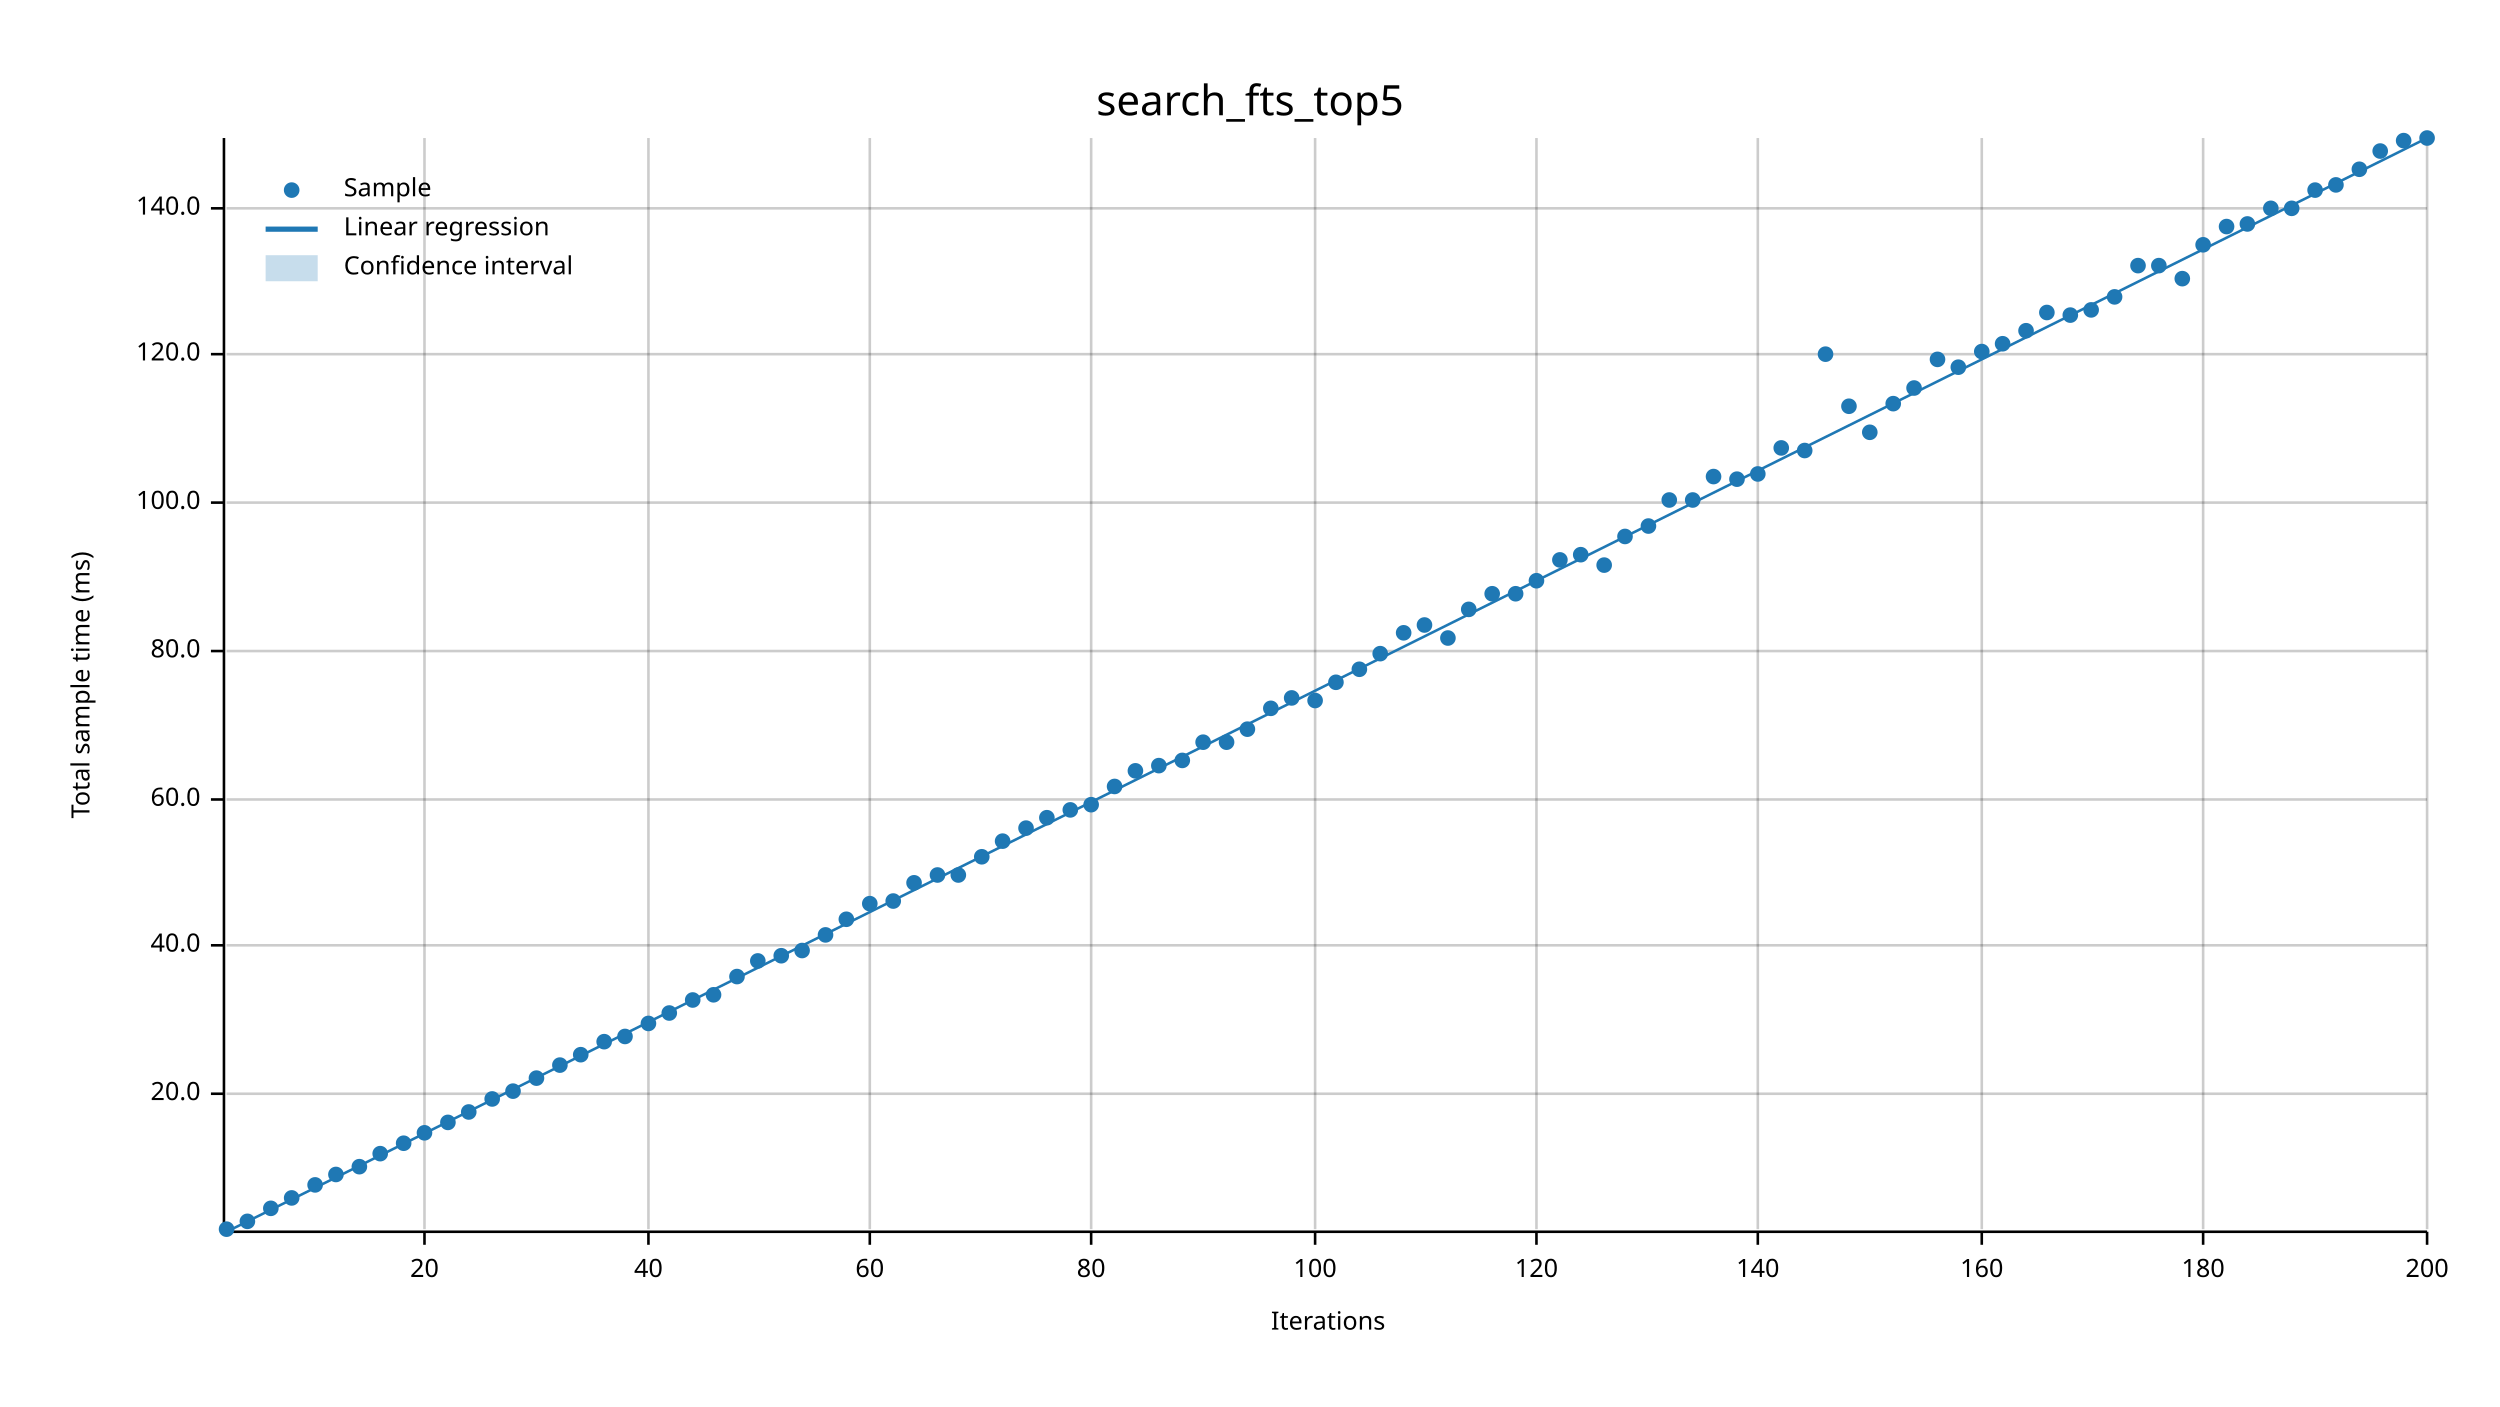
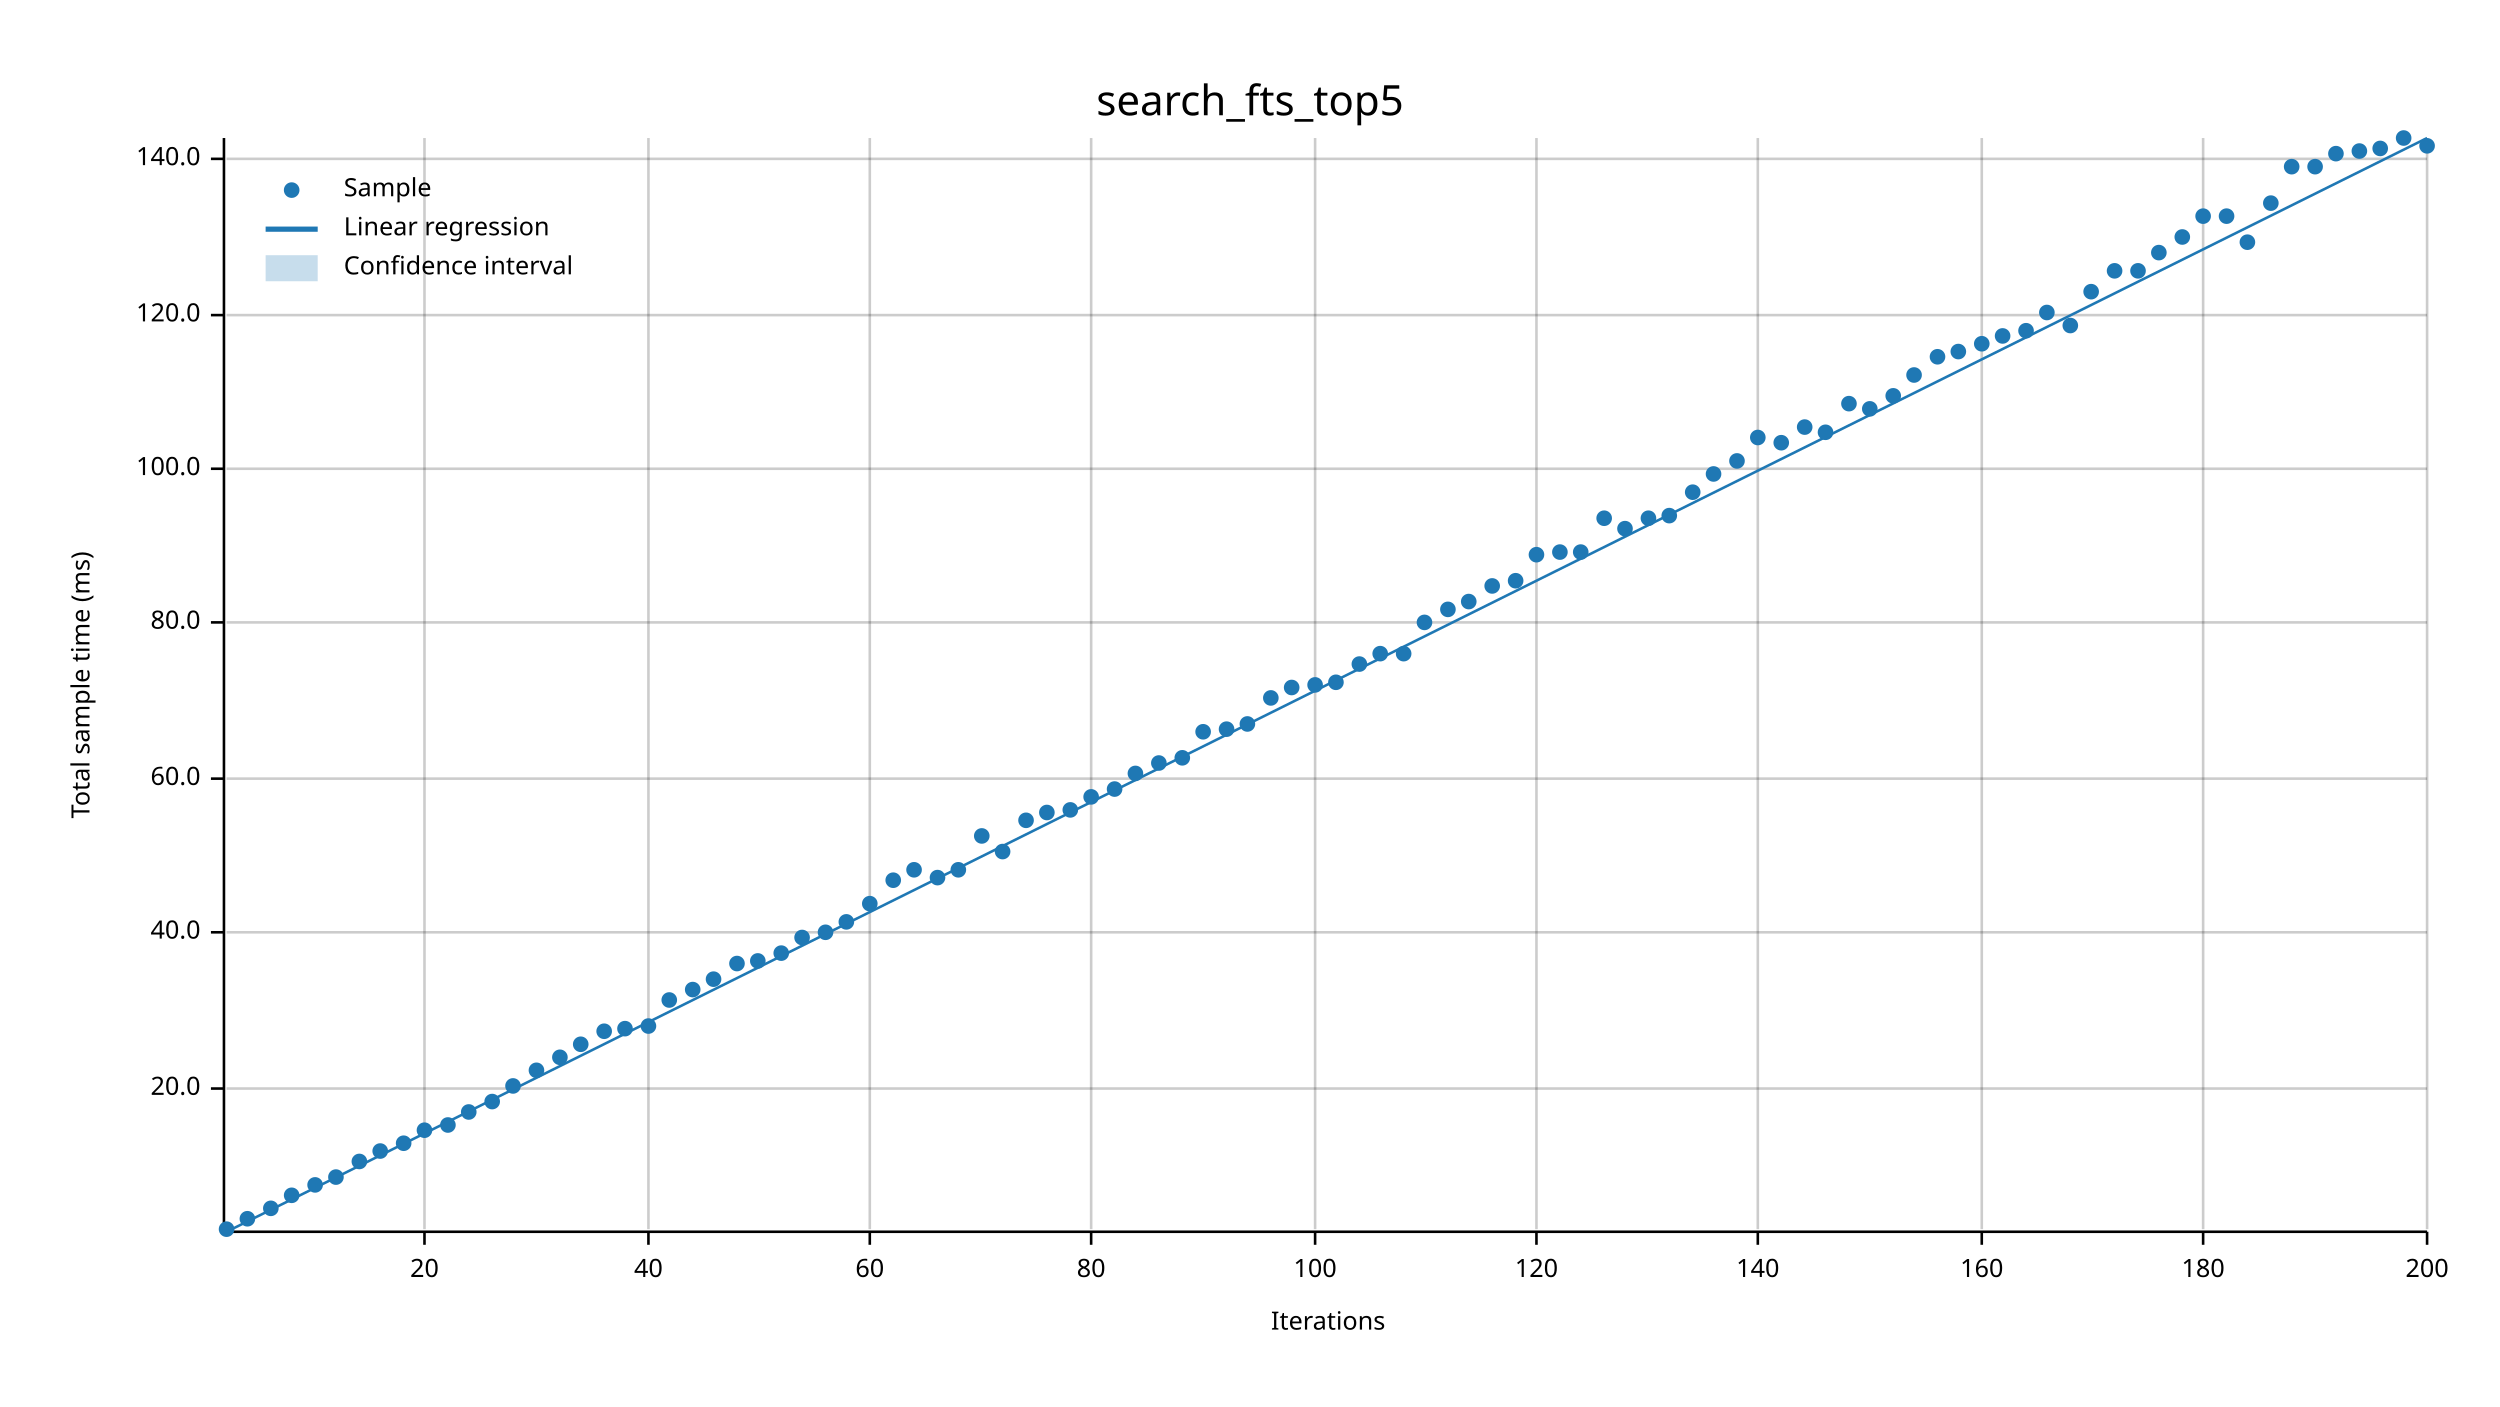
<svg xmlns="http://www.w3.org/2000/svg" width="960" height="540" viewBox="0 0 960 540">
  <text x="480" y="32" dy="0.76em" text-anchor="middle" font-family="sans-serif" font-size="16.129" opacity="1" fill="#000000">
search_fts_top5
</text>
  <text x="27" y="263" dy="0.76em" text-anchor="middle" font-family="sans-serif" font-size="9.677" opacity="1" fill="#000000" transform="rotate(270, 27, 263)">
Total sample time (ms)
</text>
  <text x="510" y="513" dy="-0.5ex" text-anchor="middle" font-family="sans-serif" font-size="9.677" opacity="1" fill="#000000">
Iterations
</text>
  <line opacity="0.2" stroke="#000000" stroke-width="1" x1="163" y1="472" x2="163" y2="53" />
  <line opacity="0.2" stroke="#000000" stroke-width="1" x1="249" y1="472" x2="249" y2="53" />
  <line opacity="0.2" stroke="#000000" stroke-width="1" x1="334" y1="472" x2="334" y2="53" />
  <line opacity="0.2" stroke="#000000" stroke-width="1" x1="419" y1="472" x2="419" y2="53" />
  <line opacity="0.2" stroke="#000000" stroke-width="1" x1="505" y1="472" x2="505" y2="53" />
  <line opacity="0.2" stroke="#000000" stroke-width="1" x1="590" y1="472" x2="590" y2="53" />
  <line opacity="0.2" stroke="#000000" stroke-width="1" x1="675" y1="472" x2="675" y2="53" />
  <line opacity="0.2" stroke="#000000" stroke-width="1" x1="761" y1="472" x2="761" y2="53" />
  <line opacity="0.2" stroke="#000000" stroke-width="1" x1="846" y1="472" x2="846" y2="53" />
  <line opacity="0.2" stroke="#000000" stroke-width="1" x1="932" y1="472" x2="932" y2="53" />
-   <line opacity="0.2" stroke="#000000" stroke-width="1" x1="87" y1="420" x2="932" y2="420" />
-   <line opacity="0.2" stroke="#000000" stroke-width="1" x1="87" y1="363" x2="932" y2="363" />
-   <line opacity="0.2" stroke="#000000" stroke-width="1" x1="87" y1="307" x2="932" y2="307" />
-   <line opacity="0.2" stroke="#000000" stroke-width="1" x1="87" y1="250" x2="932" y2="250" />
-   <line opacity="0.2" stroke="#000000" stroke-width="1" x1="87" y1="193" x2="932" y2="193" />
-   <line opacity="0.2" stroke="#000000" stroke-width="1" x1="87" y1="136" x2="932" y2="136" />
-   <line opacity="0.2" stroke="#000000" stroke-width="1" x1="87" y1="80" x2="932" y2="80" />
+   <line opacity="0.2" stroke="#000000" stroke-width="1" x1="87" y1="418" x2="932" y2="418" />
+   <line opacity="0.2" stroke="#000000" stroke-width="1" x1="87" y1="358" x2="932" y2="358" />
+   <line opacity="0.2" stroke="#000000" stroke-width="1" x1="87" y1="299" x2="932" y2="299" />
+   <line opacity="0.2" stroke="#000000" stroke-width="1" x1="87" y1="239" x2="932" y2="239" />
+   <line opacity="0.2" stroke="#000000" stroke-width="1" x1="87" y1="180" x2="932" y2="180" />
+   <line opacity="0.2" stroke="#000000" stroke-width="1" x1="87" y1="121" x2="932" y2="121" />
+   <line opacity="0.2" stroke="#000000" stroke-width="1" x1="87" y1="61" x2="932" y2="61" />
  <polyline fill="none" opacity="1" stroke="#000000" stroke-width="1" points="86,53 86,472 " />
-   <text x="77" y="420" dy="0.5ex" text-anchor="end" font-family="sans-serif" font-size="9.677" opacity="1" fill="#000000">
+   <text x="77" y="418" dy="0.5ex" text-anchor="end" font-family="sans-serif" font-size="9.677" opacity="1" fill="#000000">
20.0
</text>
-   <polyline fill="none" opacity="1" stroke="#000000" stroke-width="1" points="81,420 86,420 " />
-   <text x="77" y="363" dy="0.5ex" text-anchor="end" font-family="sans-serif" font-size="9.677" opacity="1" fill="#000000">
+   <polyline fill="none" opacity="1" stroke="#000000" stroke-width="1" points="81,418 86,418 " />
+   <text x="77" y="358" dy="0.5ex" text-anchor="end" font-family="sans-serif" font-size="9.677" opacity="1" fill="#000000">
40.0
</text>
-   <polyline fill="none" opacity="1" stroke="#000000" stroke-width="1" points="81,363 86,363 " />
-   <text x="77" y="307" dy="0.5ex" text-anchor="end" font-family="sans-serif" font-size="9.677" opacity="1" fill="#000000">
+   <polyline fill="none" opacity="1" stroke="#000000" stroke-width="1" points="81,358 86,358 " />
+   <text x="77" y="299" dy="0.5ex" text-anchor="end" font-family="sans-serif" font-size="9.677" opacity="1" fill="#000000">
60.0
</text>
-   <polyline fill="none" opacity="1" stroke="#000000" stroke-width="1" points="81,307 86,307 " />
-   <text x="77" y="250" dy="0.5ex" text-anchor="end" font-family="sans-serif" font-size="9.677" opacity="1" fill="#000000">
+   <polyline fill="none" opacity="1" stroke="#000000" stroke-width="1" points="81,299 86,299 " />
+   <text x="77" y="239" dy="0.5ex" text-anchor="end" font-family="sans-serif" font-size="9.677" opacity="1" fill="#000000">
80.0
</text>
-   <polyline fill="none" opacity="1" stroke="#000000" stroke-width="1" points="81,250 86,250 " />
-   <text x="77" y="193" dy="0.5ex" text-anchor="end" font-family="sans-serif" font-size="9.677" opacity="1" fill="#000000">
+   <polyline fill="none" opacity="1" stroke="#000000" stroke-width="1" points="81,239 86,239 " />
+   <text x="77" y="180" dy="0.5ex" text-anchor="end" font-family="sans-serif" font-size="9.677" opacity="1" fill="#000000">
100.0
</text>
-   <polyline fill="none" opacity="1" stroke="#000000" stroke-width="1" points="81,193 86,193 " />
-   <text x="77" y="136" dy="0.5ex" text-anchor="end" font-family="sans-serif" font-size="9.677" opacity="1" fill="#000000">
+   <polyline fill="none" opacity="1" stroke="#000000" stroke-width="1" points="81,180 86,180 " />
+   <text x="77" y="121" dy="0.5ex" text-anchor="end" font-family="sans-serif" font-size="9.677" opacity="1" fill="#000000">
120.0
</text>
-   <polyline fill="none" opacity="1" stroke="#000000" stroke-width="1" points="81,136 86,136 " />
-   <text x="77" y="80" dy="0.5ex" text-anchor="end" font-family="sans-serif" font-size="9.677" opacity="1" fill="#000000">
+   <polyline fill="none" opacity="1" stroke="#000000" stroke-width="1" points="81,121 86,121 " />
+   <text x="77" y="61" dy="0.5ex" text-anchor="end" font-family="sans-serif" font-size="9.677" opacity="1" fill="#000000">
140.0
</text>
-   <polyline fill="none" opacity="1" stroke="#000000" stroke-width="1" points="81,80 86,80 " />
+   <polyline fill="none" opacity="1" stroke="#000000" stroke-width="1" points="81,61 86,61 " />
  <polyline fill="none" opacity="1" stroke="#000000" stroke-width="1" points="87,473 932,473 " />
  <text x="163" y="483" dy="0.76em" text-anchor="middle" font-family="sans-serif" font-size="9.677" opacity="1" fill="#000000">
20
</text>
  <polyline fill="none" opacity="1" stroke="#000000" stroke-width="1" points="163,473 163,478 " />
  <text x="249" y="483" dy="0.76em" text-anchor="middle" font-family="sans-serif" font-size="9.677" opacity="1" fill="#000000">
40
</text>
  <polyline fill="none" opacity="1" stroke="#000000" stroke-width="1" points="249,473 249,478 " />
  <text x="334" y="483" dy="0.76em" text-anchor="middle" font-family="sans-serif" font-size="9.677" opacity="1" fill="#000000">
60
</text>
  <polyline fill="none" opacity="1" stroke="#000000" stroke-width="1" points="334,473 334,478 " />
  <text x="419" y="483" dy="0.76em" text-anchor="middle" font-family="sans-serif" font-size="9.677" opacity="1" fill="#000000">
80
</text>
  <polyline fill="none" opacity="1" stroke="#000000" stroke-width="1" points="419,473 419,478 " />
  <text x="505" y="483" dy="0.76em" text-anchor="middle" font-family="sans-serif" font-size="9.677" opacity="1" fill="#000000">
100
</text>
  <polyline fill="none" opacity="1" stroke="#000000" stroke-width="1" points="505,473 505,478 " />
  <text x="590" y="483" dy="0.76em" text-anchor="middle" font-family="sans-serif" font-size="9.677" opacity="1" fill="#000000">
120
</text>
  <polyline fill="none" opacity="1" stroke="#000000" stroke-width="1" points="590,473 590,478 " />
  <text x="675" y="483" dy="0.76em" text-anchor="middle" font-family="sans-serif" font-size="9.677" opacity="1" fill="#000000">
140
</text>
  <polyline fill="none" opacity="1" stroke="#000000" stroke-width="1" points="675,473 675,478 " />
  <text x="761" y="483" dy="0.76em" text-anchor="middle" font-family="sans-serif" font-size="9.677" opacity="1" fill="#000000">
160
</text>
  <polyline fill="none" opacity="1" stroke="#000000" stroke-width="1" points="761,473 761,478 " />
  <text x="846" y="483" dy="0.76em" text-anchor="middle" font-family="sans-serif" font-size="9.677" opacity="1" fill="#000000">
180
</text>
  <polyline fill="none" opacity="1" stroke="#000000" stroke-width="1" points="846,473 846,478 " />
  <text x="932" y="483" dy="0.76em" text-anchor="middle" font-family="sans-serif" font-size="9.677" opacity="1" fill="#000000">
200
</text>
  <polyline fill="none" opacity="1" stroke="#000000" stroke-width="1" points="932,473 932,478 " />
  <circle cx="87" cy="472" r="3" opacity="1" fill="#1F78B4" stroke="none" stroke-width="1" />
-   <circle cx="95" cy="469" r="3" opacity="1" fill="#1F78B4" stroke="none" stroke-width="1" />
+   <circle cx="95" cy="468" r="3" opacity="1" fill="#1F78B4" stroke="none" stroke-width="1" />
  <circle cx="104" cy="464" r="3" opacity="1" fill="#1F78B4" stroke="none" stroke-width="1" />
-   <circle cx="112" cy="460" r="3" opacity="1" fill="#1F78B4" stroke="none" stroke-width="1" />
+   <circle cx="112" cy="459" r="3" opacity="1" fill="#1F78B4" stroke="none" stroke-width="1" />
  <circle cx="121" cy="455" r="3" opacity="1" fill="#1F78B4" stroke="none" stroke-width="1" />
-   <circle cx="129" cy="451" r="3" opacity="1" fill="#1F78B4" stroke="none" stroke-width="1" />
-   <circle cx="138" cy="448" r="3" opacity="1" fill="#1F78B4" stroke="none" stroke-width="1" />
-   <circle cx="146" cy="443" r="3" opacity="1" fill="#1F78B4" stroke="none" stroke-width="1" />
+   <circle cx="129" cy="452" r="3" opacity="1" fill="#1F78B4" stroke="none" stroke-width="1" />
+   <circle cx="138" cy="446" r="3" opacity="1" fill="#1F78B4" stroke="none" stroke-width="1" />
+   <circle cx="146" cy="442" r="3" opacity="1" fill="#1F78B4" stroke="none" stroke-width="1" />
  <circle cx="155" cy="439" r="3" opacity="1" fill="#1F78B4" stroke="none" stroke-width="1" />
-   <circle cx="163" cy="435" r="3" opacity="1" fill="#1F78B4" stroke="none" stroke-width="1" />
-   <circle cx="172" cy="431" r="3" opacity="1" fill="#1F78B4" stroke="none" stroke-width="1" />
+   <circle cx="163" cy="434" r="3" opacity="1" fill="#1F78B4" stroke="none" stroke-width="1" />
+   <circle cx="172" cy="432" r="3" opacity="1" fill="#1F78B4" stroke="none" stroke-width="1" />
  <circle cx="180" cy="427" r="3" opacity="1" fill="#1F78B4" stroke="none" stroke-width="1" />
-   <circle cx="189" cy="422" r="3" opacity="1" fill="#1F78B4" stroke="none" stroke-width="1" />
-   <circle cx="197" cy="419" r="3" opacity="1" fill="#1F78B4" stroke="none" stroke-width="1" />
-   <circle cx="206" cy="414" r="3" opacity="1" fill="#1F78B4" stroke="none" stroke-width="1" />
-   <circle cx="215" cy="409" r="3" opacity="1" fill="#1F78B4" stroke="none" stroke-width="1" />
-   <circle cx="223" cy="405" r="3" opacity="1" fill="#1F78B4" stroke="none" stroke-width="1" />
-   <circle cx="232" cy="400" r="3" opacity="1" fill="#1F78B4" stroke="none" stroke-width="1" />
-   <circle cx="240" cy="398" r="3" opacity="1" fill="#1F78B4" stroke="none" stroke-width="1" />
-   <circle cx="249" cy="393" r="3" opacity="1" fill="#1F78B4" stroke="none" stroke-width="1" />
-   <circle cx="257" cy="389" r="3" opacity="1" fill="#1F78B4" stroke="none" stroke-width="1" />
-   <circle cx="266" cy="384" r="3" opacity="1" fill="#1F78B4" stroke="none" stroke-width="1" />
-   <circle cx="274" cy="382" r="3" opacity="1" fill="#1F78B4" stroke="none" stroke-width="1" />
-   <circle cx="283" cy="375" r="3" opacity="1" fill="#1F78B4" stroke="none" stroke-width="1" />
+   <circle cx="189" cy="423" r="3" opacity="1" fill="#1F78B4" stroke="none" stroke-width="1" />
+   <circle cx="197" cy="417" r="3" opacity="1" fill="#1F78B4" stroke="none" stroke-width="1" />
+   <circle cx="206" cy="411" r="3" opacity="1" fill="#1F78B4" stroke="none" stroke-width="1" />
+   <circle cx="215" cy="406" r="3" opacity="1" fill="#1F78B4" stroke="none" stroke-width="1" />
+   <circle cx="223" cy="401" r="3" opacity="1" fill="#1F78B4" stroke="none" stroke-width="1" />
+   <circle cx="232" cy="396" r="3" opacity="1" fill="#1F78B4" stroke="none" stroke-width="1" />
+   <circle cx="240" cy="395" r="3" opacity="1" fill="#1F78B4" stroke="none" stroke-width="1" />
+   <circle cx="249" cy="394" r="3" opacity="1" fill="#1F78B4" stroke="none" stroke-width="1" />
+   <circle cx="257" cy="384" r="3" opacity="1" fill="#1F78B4" stroke="none" stroke-width="1" />
+   <circle cx="266" cy="380" r="3" opacity="1" fill="#1F78B4" stroke="none" stroke-width="1" />
+   <circle cx="274" cy="376" r="3" opacity="1" fill="#1F78B4" stroke="none" stroke-width="1" />
+   <circle cx="283" cy="370" r="3" opacity="1" fill="#1F78B4" stroke="none" stroke-width="1" />
  <circle cx="291" cy="369" r="3" opacity="1" fill="#1F78B4" stroke="none" stroke-width="1" />
-   <circle cx="300" cy="367" r="3" opacity="1" fill="#1F78B4" stroke="none" stroke-width="1" />
-   <circle cx="308" cy="365" r="3" opacity="1" fill="#1F78B4" stroke="none" stroke-width="1" />
-   <circle cx="317" cy="359" r="3" opacity="1" fill="#1F78B4" stroke="none" stroke-width="1" />
-   <circle cx="325" cy="353" r="3" opacity="1" fill="#1F78B4" stroke="none" stroke-width="1" />
+   <circle cx="300" cy="366" r="3" opacity="1" fill="#1F78B4" stroke="none" stroke-width="1" />
+   <circle cx="308" cy="360" r="3" opacity="1" fill="#1F78B4" stroke="none" stroke-width="1" />
+   <circle cx="317" cy="358" r="3" opacity="1" fill="#1F78B4" stroke="none" stroke-width="1" />
+   <circle cx="325" cy="354" r="3" opacity="1" fill="#1F78B4" stroke="none" stroke-width="1" />
  <circle cx="334" cy="347" r="3" opacity="1" fill="#1F78B4" stroke="none" stroke-width="1" />
-   <circle cx="343" cy="346" r="3" opacity="1" fill="#1F78B4" stroke="none" stroke-width="1" />
-   <circle cx="351" cy="339" r="3" opacity="1" fill="#1F78B4" stroke="none" stroke-width="1" />
-   <circle cx="360" cy="336" r="3" opacity="1" fill="#1F78B4" stroke="none" stroke-width="1" />
-   <circle cx="368" cy="336" r="3" opacity="1" fill="#1F78B4" stroke="none" stroke-width="1" />
-   <circle cx="377" cy="329" r="3" opacity="1" fill="#1F78B4" stroke="none" stroke-width="1" />
-   <circle cx="385" cy="323" r="3" opacity="1" fill="#1F78B4" stroke="none" stroke-width="1" />
-   <circle cx="394" cy="318" r="3" opacity="1" fill="#1F78B4" stroke="none" stroke-width="1" />
-   <circle cx="402" cy="314" r="3" opacity="1" fill="#1F78B4" stroke="none" stroke-width="1" />
+   <circle cx="343" cy="338" r="3" opacity="1" fill="#1F78B4" stroke="none" stroke-width="1" />
+   <circle cx="351" cy="334" r="3" opacity="1" fill="#1F78B4" stroke="none" stroke-width="1" />
+   <circle cx="360" cy="337" r="3" opacity="1" fill="#1F78B4" stroke="none" stroke-width="1" />
+   <circle cx="368" cy="334" r="3" opacity="1" fill="#1F78B4" stroke="none" stroke-width="1" />
+   <circle cx="377" cy="321" r="3" opacity="1" fill="#1F78B4" stroke="none" stroke-width="1" />
+   <circle cx="385" cy="327" r="3" opacity="1" fill="#1F78B4" stroke="none" stroke-width="1" />
+   <circle cx="394" cy="315" r="3" opacity="1" fill="#1F78B4" stroke="none" stroke-width="1" />
+   <circle cx="402" cy="312" r="3" opacity="1" fill="#1F78B4" stroke="none" stroke-width="1" />
  <circle cx="411" cy="311" r="3" opacity="1" fill="#1F78B4" stroke="none" stroke-width="1" />
-   <circle cx="419" cy="309" r="3" opacity="1" fill="#1F78B4" stroke="none" stroke-width="1" />
-   <circle cx="428" cy="302" r="3" opacity="1" fill="#1F78B4" stroke="none" stroke-width="1" />
-   <circle cx="436" cy="296" r="3" opacity="1" fill="#1F78B4" stroke="none" stroke-width="1" />
-   <circle cx="445" cy="294" r="3" opacity="1" fill="#1F78B4" stroke="none" stroke-width="1" />
-   <circle cx="454" cy="292" r="3" opacity="1" fill="#1F78B4" stroke="none" stroke-width="1" />
-   <circle cx="462" cy="285" r="3" opacity="1" fill="#1F78B4" stroke="none" stroke-width="1" />
-   <circle cx="471" cy="285" r="3" opacity="1" fill="#1F78B4" stroke="none" stroke-width="1" />
-   <circle cx="479" cy="280" r="3" opacity="1" fill="#1F78B4" stroke="none" stroke-width="1" />
-   <circle cx="488" cy="272" r="3" opacity="1" fill="#1F78B4" stroke="none" stroke-width="1" />
-   <circle cx="496" cy="268" r="3" opacity="1" fill="#1F78B4" stroke="none" stroke-width="1" />
-   <circle cx="505" cy="269" r="3" opacity="1" fill="#1F78B4" stroke="none" stroke-width="1" />
+   <circle cx="419" cy="306" r="3" opacity="1" fill="#1F78B4" stroke="none" stroke-width="1" />
+   <circle cx="428" cy="303" r="3" opacity="1" fill="#1F78B4" stroke="none" stroke-width="1" />
+   <circle cx="436" cy="297" r="3" opacity="1" fill="#1F78B4" stroke="none" stroke-width="1" />
+   <circle cx="445" cy="293" r="3" opacity="1" fill="#1F78B4" stroke="none" stroke-width="1" />
+   <circle cx="454" cy="291" r="3" opacity="1" fill="#1F78B4" stroke="none" stroke-width="1" />
+   <circle cx="462" cy="281" r="3" opacity="1" fill="#1F78B4" stroke="none" stroke-width="1" />
+   <circle cx="471" cy="280" r="3" opacity="1" fill="#1F78B4" stroke="none" stroke-width="1" />
+   <circle cx="479" cy="278" r="3" opacity="1" fill="#1F78B4" stroke="none" stroke-width="1" />
+   <circle cx="488" cy="268" r="3" opacity="1" fill="#1F78B4" stroke="none" stroke-width="1" />
+   <circle cx="496" cy="264" r="3" opacity="1" fill="#1F78B4" stroke="none" stroke-width="1" />
+   <circle cx="505" cy="263" r="3" opacity="1" fill="#1F78B4" stroke="none" stroke-width="1" />
  <circle cx="513" cy="262" r="3" opacity="1" fill="#1F78B4" stroke="none" stroke-width="1" />
-   <circle cx="522" cy="257" r="3" opacity="1" fill="#1F78B4" stroke="none" stroke-width="1" />
+   <circle cx="522" cy="255" r="3" opacity="1" fill="#1F78B4" stroke="none" stroke-width="1" />
  <circle cx="530" cy="251" r="3" opacity="1" fill="#1F78B4" stroke="none" stroke-width="1" />
-   <circle cx="539" cy="243" r="3" opacity="1" fill="#1F78B4" stroke="none" stroke-width="1" />
-   <circle cx="547" cy="240" r="3" opacity="1" fill="#1F78B4" stroke="none" stroke-width="1" />
-   <circle cx="556" cy="245" r="3" opacity="1" fill="#1F78B4" stroke="none" stroke-width="1" />
-   <circle cx="564" cy="234" r="3" opacity="1" fill="#1F78B4" stroke="none" stroke-width="1" />
-   <circle cx="573" cy="228" r="3" opacity="1" fill="#1F78B4" stroke="none" stroke-width="1" />
-   <circle cx="582" cy="228" r="3" opacity="1" fill="#1F78B4" stroke="none" stroke-width="1" />
-   <circle cx="590" cy="223" r="3" opacity="1" fill="#1F78B4" stroke="none" stroke-width="1" />
-   <circle cx="599" cy="215" r="3" opacity="1" fill="#1F78B4" stroke="none" stroke-width="1" />
-   <circle cx="607" cy="213" r="3" opacity="1" fill="#1F78B4" stroke="none" stroke-width="1" />
-   <circle cx="616" cy="217" r="3" opacity="1" fill="#1F78B4" stroke="none" stroke-width="1" />
-   <circle cx="624" cy="206" r="3" opacity="1" fill="#1F78B4" stroke="none" stroke-width="1" />
-   <circle cx="633" cy="202" r="3" opacity="1" fill="#1F78B4" stroke="none" stroke-width="1" />
-   <circle cx="641" cy="192" r="3" opacity="1" fill="#1F78B4" stroke="none" stroke-width="1" />
-   <circle cx="650" cy="192" r="3" opacity="1" fill="#1F78B4" stroke="none" stroke-width="1" />
-   <circle cx="658" cy="183" r="3" opacity="1" fill="#1F78B4" stroke="none" stroke-width="1" />
-   <circle cx="667" cy="184" r="3" opacity="1" fill="#1F78B4" stroke="none" stroke-width="1" />
-   <circle cx="675" cy="182" r="3" opacity="1" fill="#1F78B4" stroke="none" stroke-width="1" />
-   <circle cx="684" cy="172" r="3" opacity="1" fill="#1F78B4" stroke="none" stroke-width="1" />
-   <circle cx="693" cy="173" r="3" opacity="1" fill="#1F78B4" stroke="none" stroke-width="1" />
-   <circle cx="701" cy="136" r="3" opacity="1" fill="#1F78B4" stroke="none" stroke-width="1" />
-   <circle cx="710" cy="156" r="3" opacity="1" fill="#1F78B4" stroke="none" stroke-width="1" />
-   <circle cx="718" cy="166" r="3" opacity="1" fill="#1F78B4" stroke="none" stroke-width="1" />
-   <circle cx="727" cy="155" r="3" opacity="1" fill="#1F78B4" stroke="none" stroke-width="1" />
-   <circle cx="735" cy="149" r="3" opacity="1" fill="#1F78B4" stroke="none" stroke-width="1" />
-   <circle cx="744" cy="138" r="3" opacity="1" fill="#1F78B4" stroke="none" stroke-width="1" />
-   <circle cx="752" cy="141" r="3" opacity="1" fill="#1F78B4" stroke="none" stroke-width="1" />
-   <circle cx="761" cy="135" r="3" opacity="1" fill="#1F78B4" stroke="none" stroke-width="1" />
-   <circle cx="769" cy="132" r="3" opacity="1" fill="#1F78B4" stroke="none" stroke-width="1" />
+   <circle cx="539" cy="251" r="3" opacity="1" fill="#1F78B4" stroke="none" stroke-width="1" />
+   <circle cx="547" cy="239" r="3" opacity="1" fill="#1F78B4" stroke="none" stroke-width="1" />
+   <circle cx="556" cy="234" r="3" opacity="1" fill="#1F78B4" stroke="none" stroke-width="1" />
+   <circle cx="564" cy="231" r="3" opacity="1" fill="#1F78B4" stroke="none" stroke-width="1" />
+   <circle cx="573" cy="225" r="3" opacity="1" fill="#1F78B4" stroke="none" stroke-width="1" />
+   <circle cx="582" cy="223" r="3" opacity="1" fill="#1F78B4" stroke="none" stroke-width="1" />
+   <circle cx="590" cy="213" r="3" opacity="1" fill="#1F78B4" stroke="none" stroke-width="1" />
+   <circle cx="599" cy="212" r="3" opacity="1" fill="#1F78B4" stroke="none" stroke-width="1" />
+   <circle cx="607" cy="212" r="3" opacity="1" fill="#1F78B4" stroke="none" stroke-width="1" />
+   <circle cx="616" cy="199" r="3" opacity="1" fill="#1F78B4" stroke="none" stroke-width="1" />
+   <circle cx="624" cy="203" r="3" opacity="1" fill="#1F78B4" stroke="none" stroke-width="1" />
+   <circle cx="633" cy="199" r="3" opacity="1" fill="#1F78B4" stroke="none" stroke-width="1" />
+   <circle cx="641" cy="198" r="3" opacity="1" fill="#1F78B4" stroke="none" stroke-width="1" />
+   <circle cx="650" cy="189" r="3" opacity="1" fill="#1F78B4" stroke="none" stroke-width="1" />
+   <circle cx="658" cy="182" r="3" opacity="1" fill="#1F78B4" stroke="none" stroke-width="1" />
+   <circle cx="667" cy="177" r="3" opacity="1" fill="#1F78B4" stroke="none" stroke-width="1" />
+   <circle cx="675" cy="168" r="3" opacity="1" fill="#1F78B4" stroke="none" stroke-width="1" />
+   <circle cx="684" cy="170" r="3" opacity="1" fill="#1F78B4" stroke="none" stroke-width="1" />
+   <circle cx="693" cy="164" r="3" opacity="1" fill="#1F78B4" stroke="none" stroke-width="1" />
+   <circle cx="701" cy="166" r="3" opacity="1" fill="#1F78B4" stroke="none" stroke-width="1" />
+   <circle cx="710" cy="155" r="3" opacity="1" fill="#1F78B4" stroke="none" stroke-width="1" />
+   <circle cx="718" cy="157" r="3" opacity="1" fill="#1F78B4" stroke="none" stroke-width="1" />
+   <circle cx="727" cy="152" r="3" opacity="1" fill="#1F78B4" stroke="none" stroke-width="1" />
+   <circle cx="735" cy="144" r="3" opacity="1" fill="#1F78B4" stroke="none" stroke-width="1" />
+   <circle cx="744" cy="137" r="3" opacity="1" fill="#1F78B4" stroke="none" stroke-width="1" />
+   <circle cx="752" cy="135" r="3" opacity="1" fill="#1F78B4" stroke="none" stroke-width="1" />
+   <circle cx="761" cy="132" r="3" opacity="1" fill="#1F78B4" stroke="none" stroke-width="1" />
+   <circle cx="769" cy="129" r="3" opacity="1" fill="#1F78B4" stroke="none" stroke-width="1" />
  <circle cx="778" cy="127" r="3" opacity="1" fill="#1F78B4" stroke="none" stroke-width="1" />
  <circle cx="786" cy="120" r="3" opacity="1" fill="#1F78B4" stroke="none" stroke-width="1" />
-   <circle cx="795" cy="121" r="3" opacity="1" fill="#1F78B4" stroke="none" stroke-width="1" />
-   <circle cx="803" cy="119" r="3" opacity="1" fill="#1F78B4" stroke="none" stroke-width="1" />
-   <circle cx="812" cy="114" r="3" opacity="1" fill="#1F78B4" stroke="none" stroke-width="1" />
-   <circle cx="821" cy="102" r="3" opacity="1" fill="#1F78B4" stroke="none" stroke-width="1" />
-   <circle cx="829" cy="102" r="3" opacity="1" fill="#1F78B4" stroke="none" stroke-width="1" />
-   <circle cx="838" cy="107" r="3" opacity="1" fill="#1F78B4" stroke="none" stroke-width="1" />
-   <circle cx="846" cy="94" r="3" opacity="1" fill="#1F78B4" stroke="none" stroke-width="1" />
-   <circle cx="855" cy="87" r="3" opacity="1" fill="#1F78B4" stroke="none" stroke-width="1" />
-   <circle cx="863" cy="86" r="3" opacity="1" fill="#1F78B4" stroke="none" stroke-width="1" />
-   <circle cx="872" cy="80" r="3" opacity="1" fill="#1F78B4" stroke="none" stroke-width="1" />
-   <circle cx="880" cy="80" r="3" opacity="1" fill="#1F78B4" stroke="none" stroke-width="1" />
-   <circle cx="889" cy="73" r="3" opacity="1" fill="#1F78B4" stroke="none" stroke-width="1" />
-   <circle cx="897" cy="71" r="3" opacity="1" fill="#1F78B4" stroke="none" stroke-width="1" />
-   <circle cx="906" cy="65" r="3" opacity="1" fill="#1F78B4" stroke="none" stroke-width="1" />
-   <circle cx="914" cy="58" r="3" opacity="1" fill="#1F78B4" stroke="none" stroke-width="1" />
-   <circle cx="923" cy="54" r="3" opacity="1" fill="#1F78B4" stroke="none" stroke-width="1" />
-   <circle cx="932" cy="53" r="3" opacity="1" fill="#1F78B4" stroke="none" stroke-width="1" />
+   <circle cx="795" cy="125" r="3" opacity="1" fill="#1F78B4" stroke="none" stroke-width="1" />
+   <circle cx="803" cy="112" r="3" opacity="1" fill="#1F78B4" stroke="none" stroke-width="1" />
+   <circle cx="812" cy="104" r="3" opacity="1" fill="#1F78B4" stroke="none" stroke-width="1" />
+   <circle cx="821" cy="104" r="3" opacity="1" fill="#1F78B4" stroke="none" stroke-width="1" />
+   <circle cx="829" cy="97" r="3" opacity="1" fill="#1F78B4" stroke="none" stroke-width="1" />
+   <circle cx="838" cy="91" r="3" opacity="1" fill="#1F78B4" stroke="none" stroke-width="1" />
+   <circle cx="846" cy="83" r="3" opacity="1" fill="#1F78B4" stroke="none" stroke-width="1" />
+   <circle cx="855" cy="83" r="3" opacity="1" fill="#1F78B4" stroke="none" stroke-width="1" />
+   <circle cx="863" cy="93" r="3" opacity="1" fill="#1F78B4" stroke="none" stroke-width="1" />
+   <circle cx="872" cy="78" r="3" opacity="1" fill="#1F78B4" stroke="none" stroke-width="1" />
+   <circle cx="880" cy="64" r="3" opacity="1" fill="#1F78B4" stroke="none" stroke-width="1" />
+   <circle cx="889" cy="64" r="3" opacity="1" fill="#1F78B4" stroke="none" stroke-width="1" />
+   <circle cx="897" cy="59" r="3" opacity="1" fill="#1F78B4" stroke="none" stroke-width="1" />
+   <circle cx="906" cy="58" r="3" opacity="1" fill="#1F78B4" stroke="none" stroke-width="1" />
+   <circle cx="914" cy="57" r="3" opacity="1" fill="#1F78B4" stroke="none" stroke-width="1" />
+   <circle cx="923" cy="53" r="3" opacity="1" fill="#1F78B4" stroke="none" stroke-width="1" />
+   <circle cx="932" cy="56" r="3" opacity="1" fill="#1F78B4" stroke="none" stroke-width="1" />
  <polyline fill="none" opacity="1" stroke="#1F78B4" stroke-width="1" points="87,473 932,53 " />
  <polygon opacity="0.25" fill="#1F78B4" points="87,473 932,53 932,53 " />
  <text x="132" y="68" dy="0.76em" text-anchor="start" font-family="sans-serif" font-size="9.677" opacity="1" fill="#000000">
Sample
</text>
  <text x="132" y="83" dy="0.76em" text-anchor="start" font-family="sans-serif" font-size="9.677" opacity="1" fill="#000000">
Linear regression
</text>
  <text x="132" y="98" dy="0.76em" text-anchor="start" font-family="sans-serif" font-size="9.677" opacity="1" fill="#000000">
Confidence interval
</text>
  <circle cx="112" cy="73" r="3" opacity="1" fill="#1F78B4" stroke="none" stroke-width="1" />
  <polyline fill="none" opacity="1" stroke="#1F78B4" stroke-width="2" points="102,88 122,88 " />
  <rect x="102" y="98" width="20" height="10" opacity="0.25" fill="#1F78B4" stroke="none" />
</svg>
